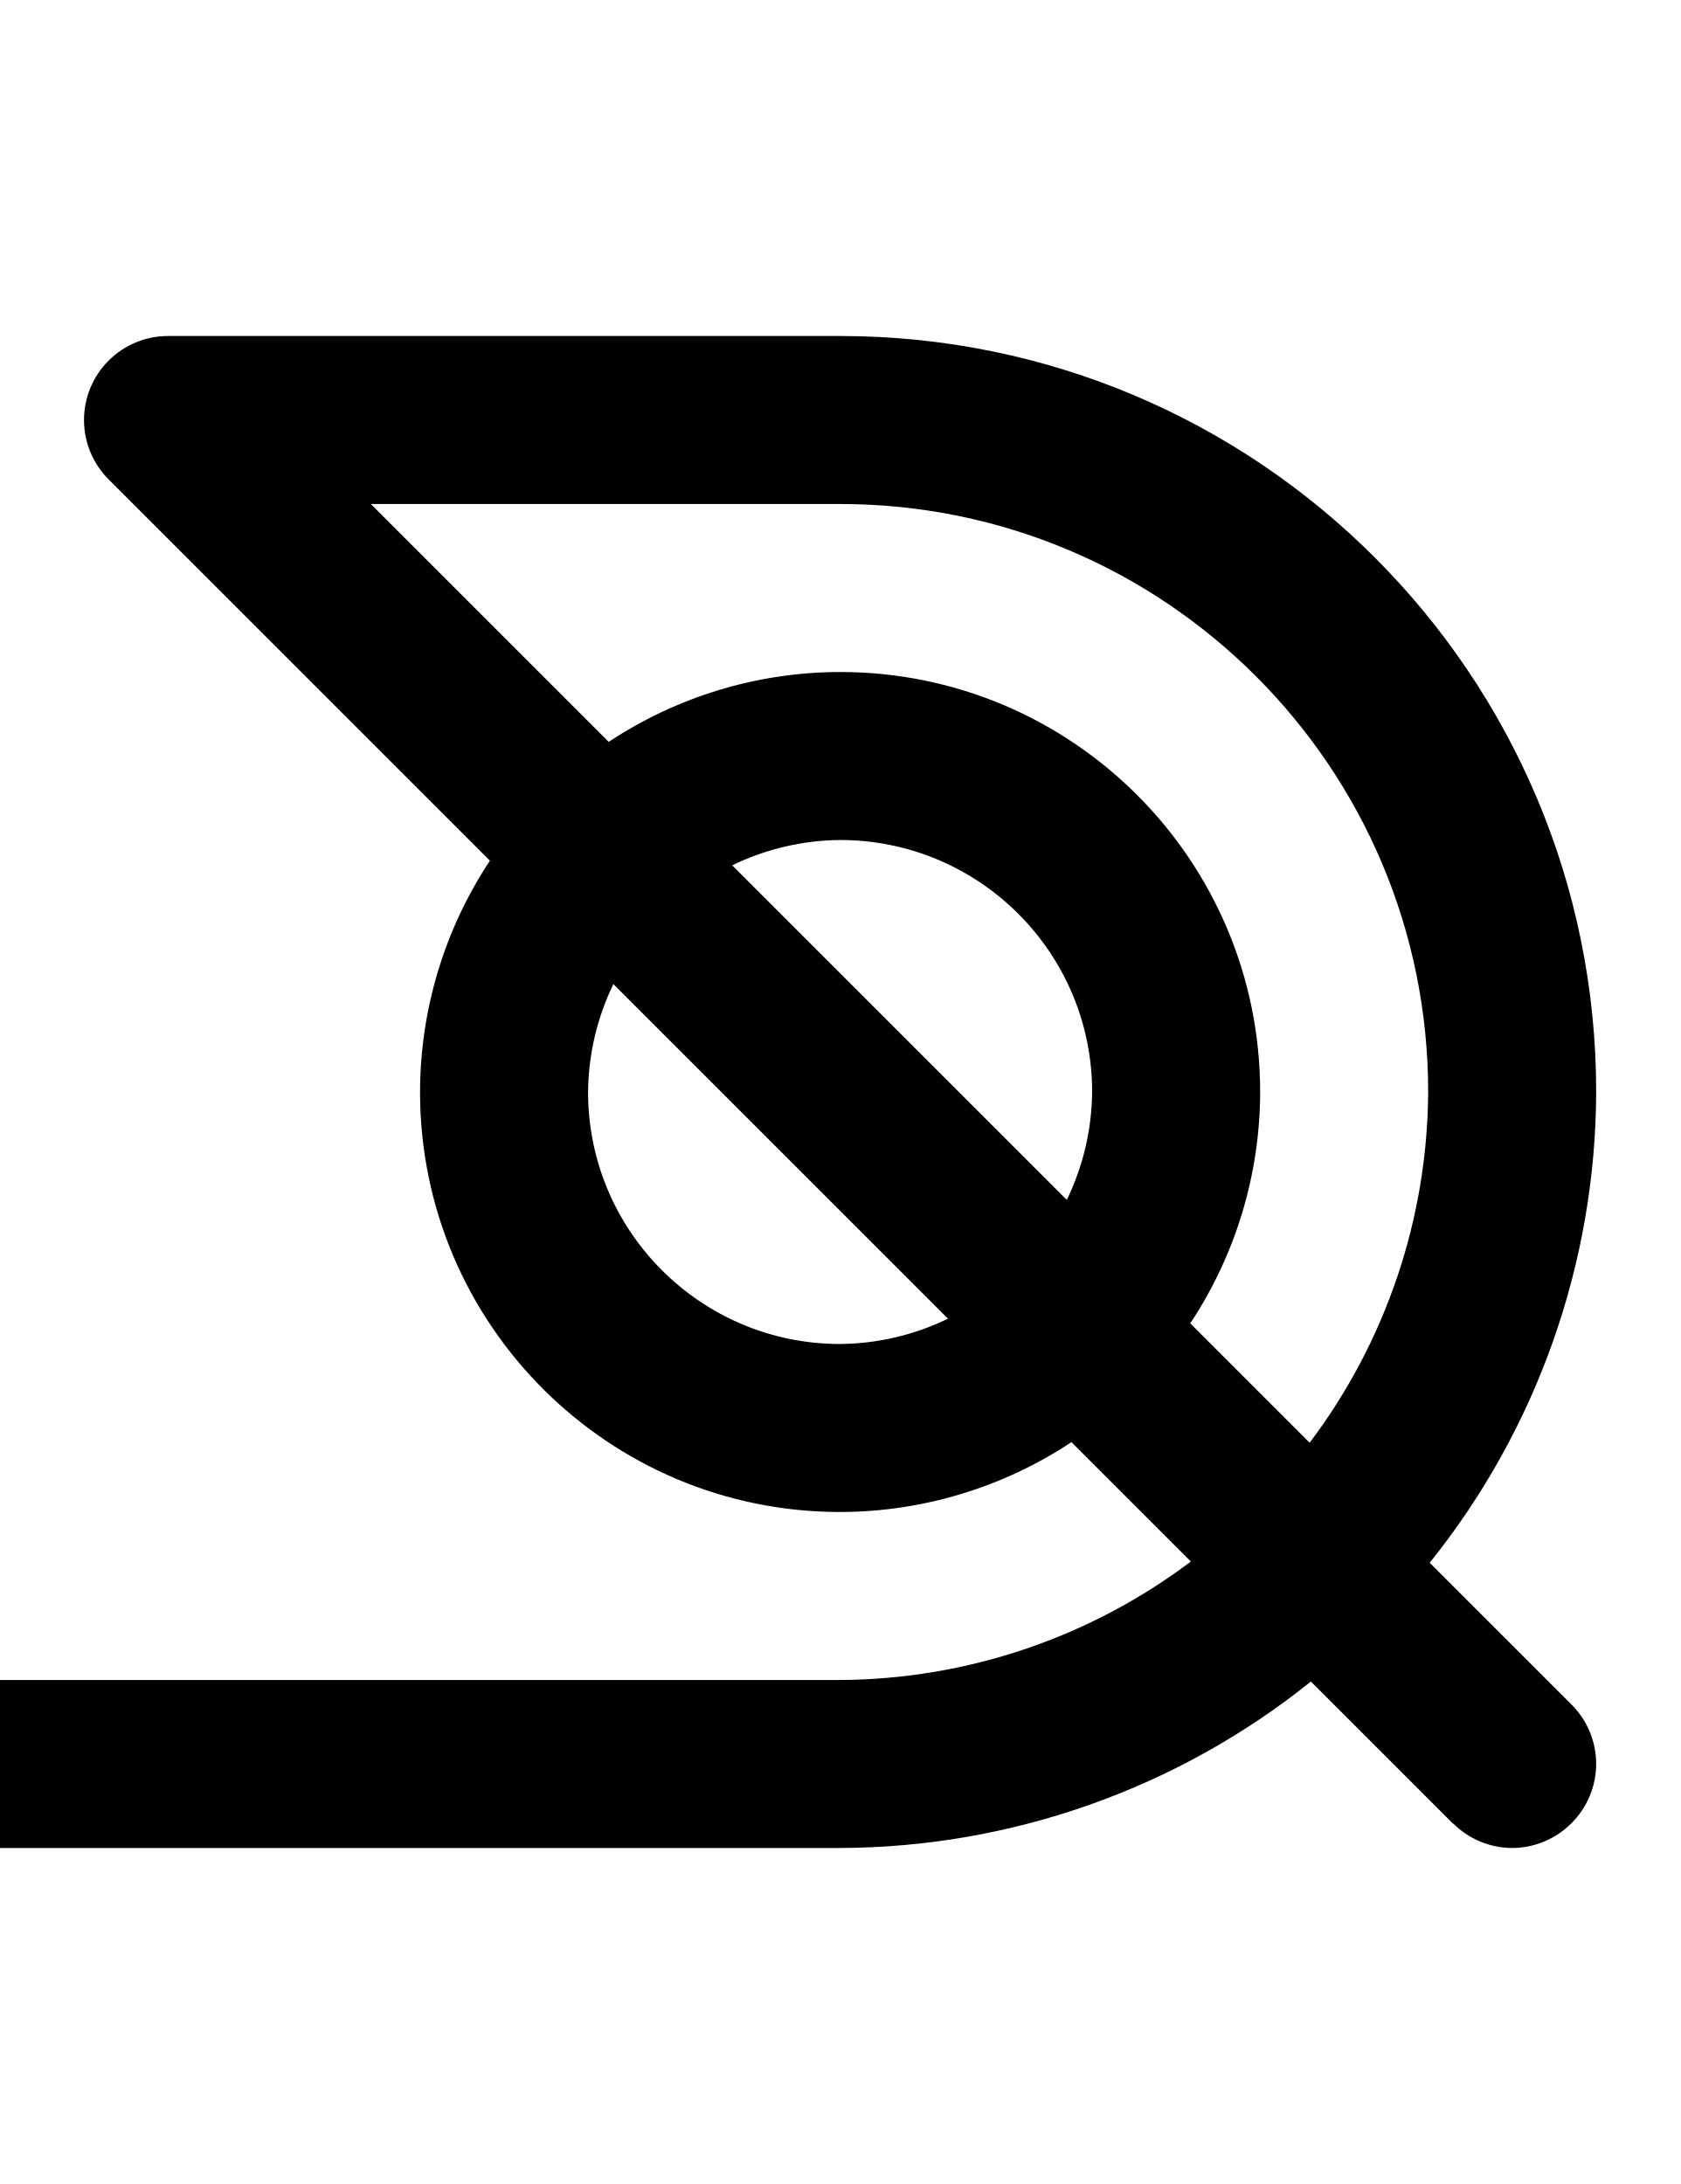
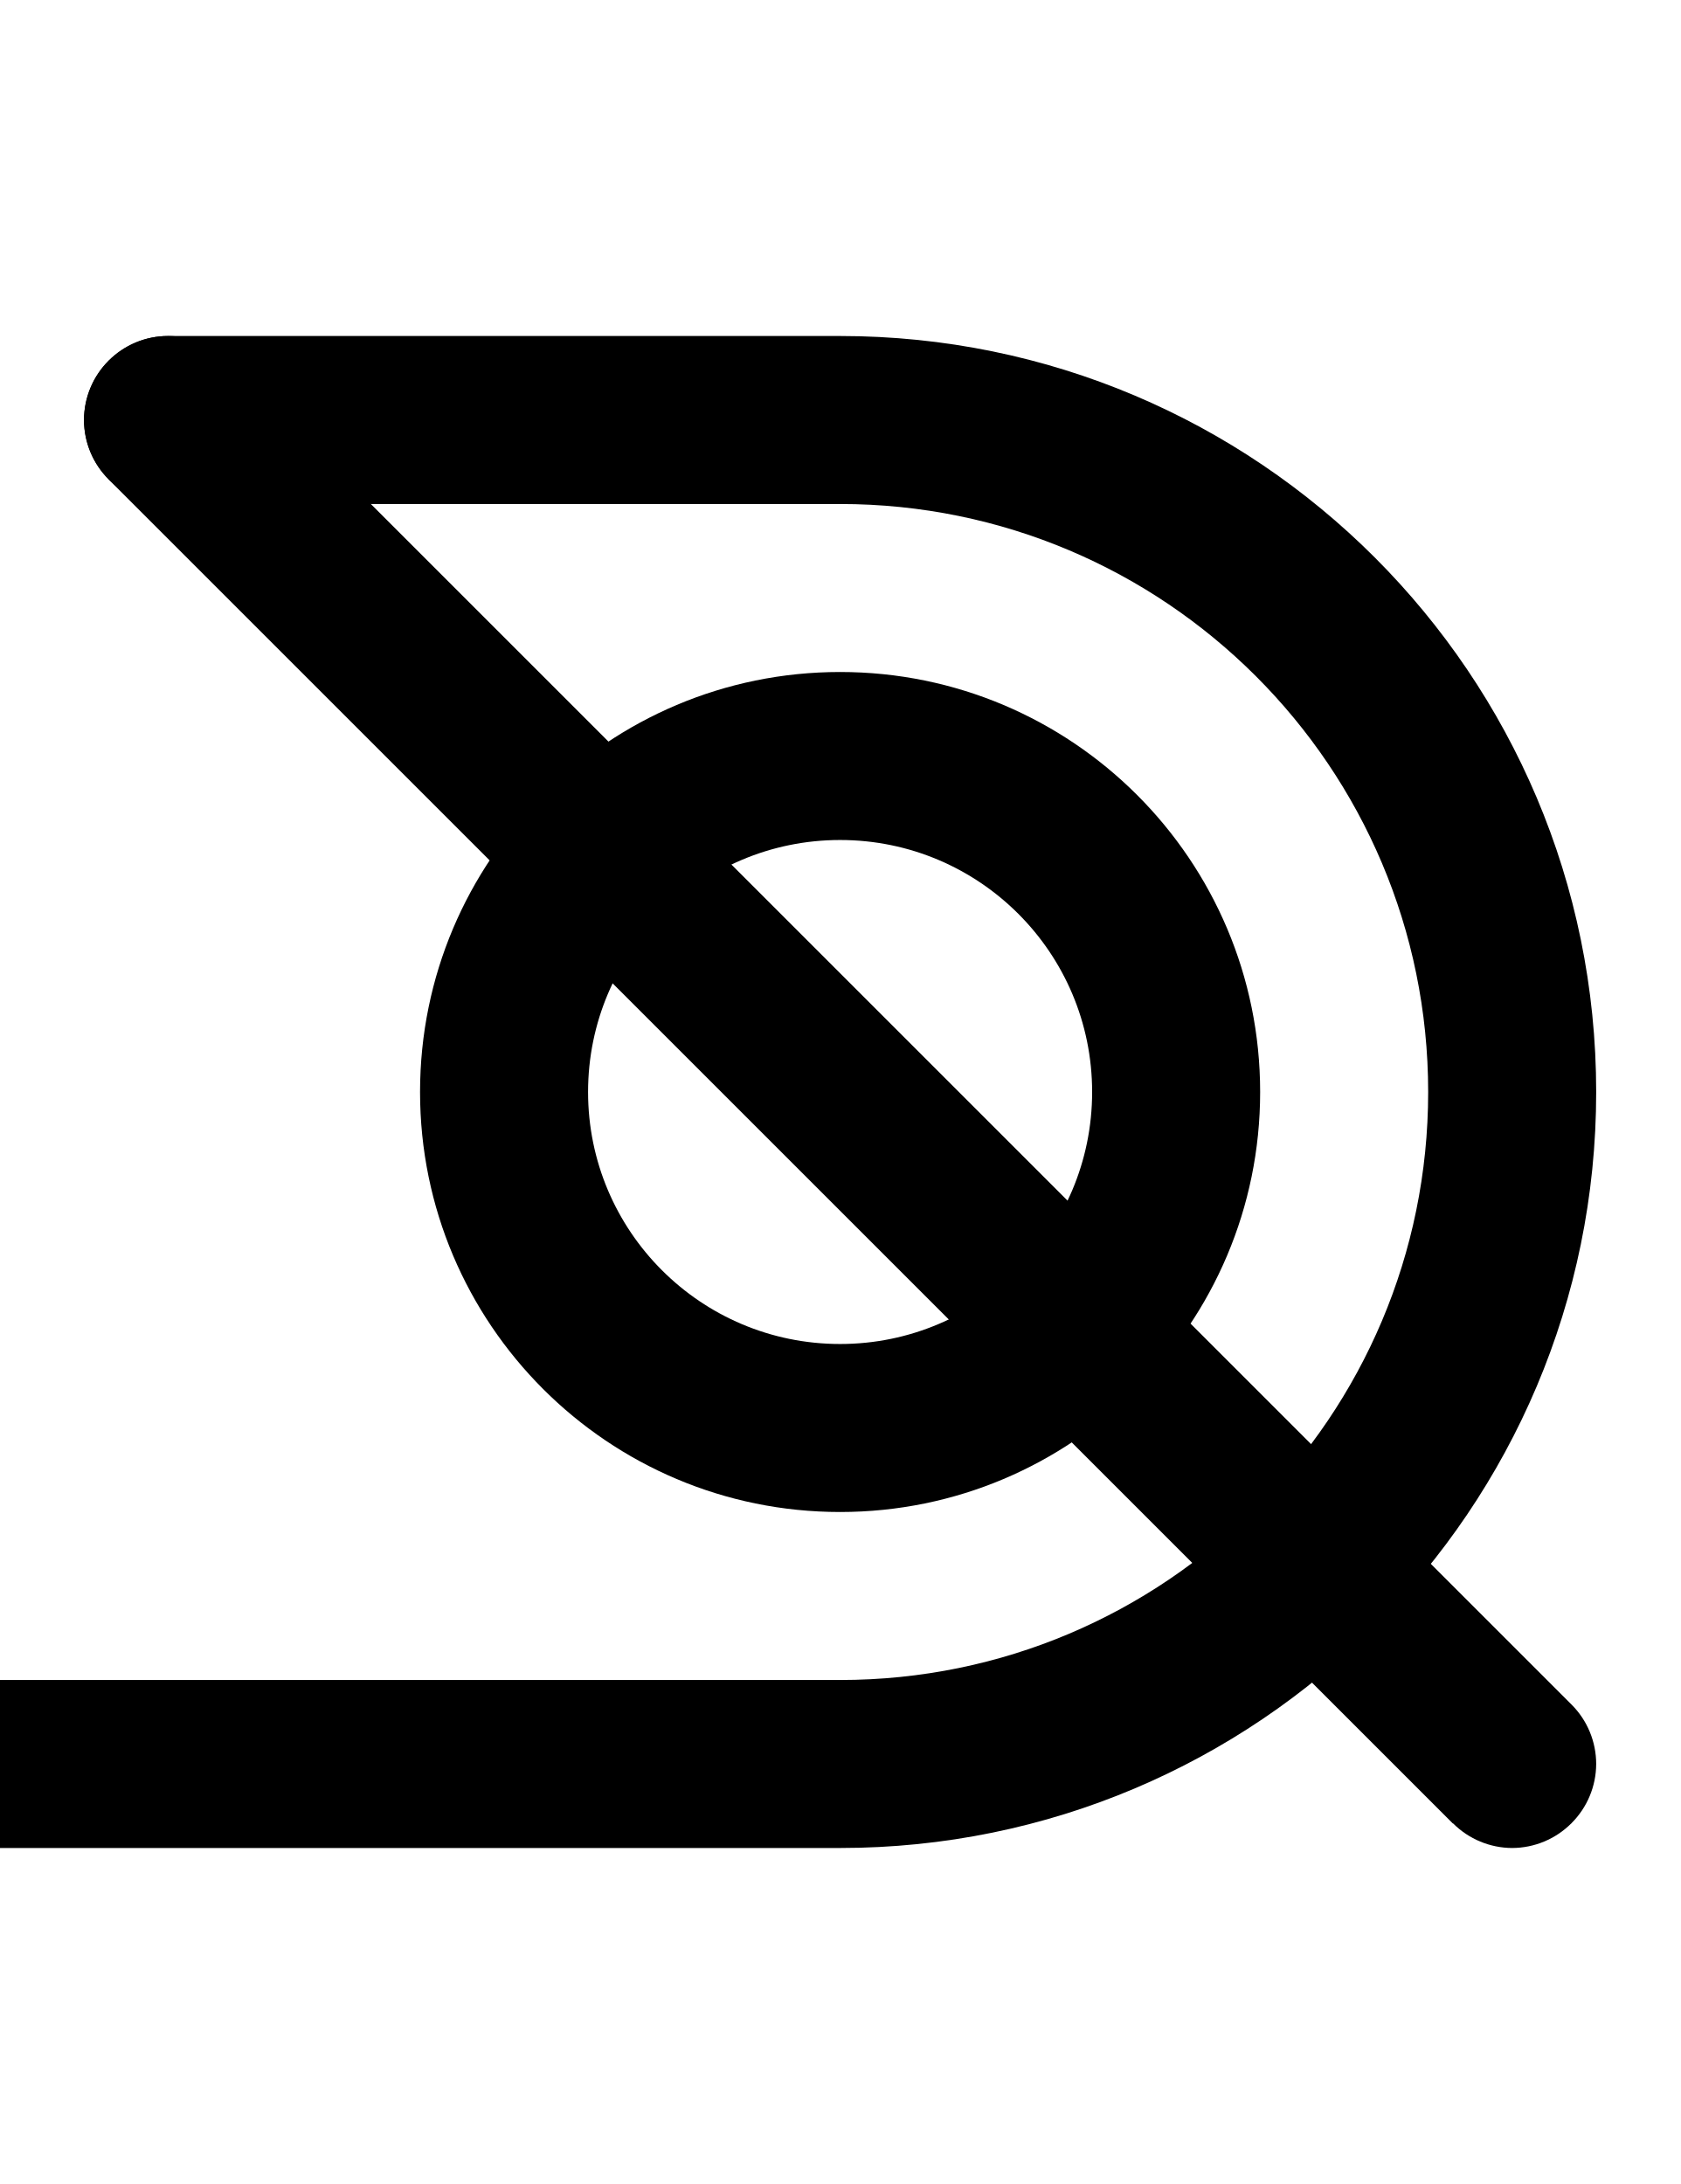
<svg xmlns="http://www.w3.org/2000/svg" width="500" height="650">
-   <path d="M 50 100 A 25 25 0 0 0 32.322 107.322 A 25 25 0 0 0 25 125 A 25 25 0 0 0 32.322 142.678 L 145.795 256.15 A 125 125 0 0 0 125 325 A 125 125 0 0 0 250 450 A 125 125 0 0 0 318.85 429.205 L 354.381 464.736 A 175 175 0 0 1 250 500 L 0 500 A 25 25 0 0 0 -25 525 A 25 25 0 0 0 0 550 L 250 550 A 225 225 0 0 0 390.105 500.461 L 432.322 542.678 L 432.412 542.678 A 25 25 0 0 0 450 550 A 25 25 0 0 0 467.588 542.678 L 467.678 542.678 L 467.678 542.588 A 25 25 0 0 0 475 525 A 25 25 0 0 0 467.678 507.322 L 425.461 465.105 A 225 225 0 0 0 475 325 A 225 225 0 0 0 250 100 L 50 100 z M 110.355 150 L 250 150 A 175 175 0 0 1 425 325 A 175 175 0 0 1 389.736 429.381 L 354.205 393.85 A 125 125 0 0 0 375 325 A 125 125 0 0 0 250 200 A 125 125 0 0 0 181.15 220.795 L 110.355 150 z M 250 250 A 75 75 0 0 1 325 325 A 75 75 0 0 1 317.465 357.109 L 217.891 257.535 A 75 75 0 0 1 250 250 z M 182.535 292.891 L 282.109 392.465 A 75 75 0 0 1 250 400 A 75 75 0 0 1 175 325 A 75 75 0 0 1 182.535 292.891 z " />
+   <path d="M 50 100 A 25 25 0 0 0 25 125 A 25 25 0 0 0 50 150 L 250 150 A 175 175 0 0 1 425 325 A 175 175 0 0 1 250 500 L 0 500 A 25 25 0 0 0 -25 525 A 25 25 0 0 0 0 550 L 250 550 A 225 225 0 0 0 475 325 A 225 225 0 0 0 250 100 L 50 100 z " />
+   <path d="M 50 100 A 25 25 0 0 0 32.412 107.322 L 32.322 107.322 L 32.322 107.412 A 25 25 0 0 0 25 125 A 25 25 0 0 0 32.322 142.588 L 32.322 142.678 L 432.322 542.678 L 432.412 542.678 A 25 25 0 0 0 450 550 A 25 25 0 0 0 467.588 542.678 L 467.678 542.678 L 467.678 542.588 A 25 25 0 0 0 475 525 A 25 25 0 0 0 467.678 507.322 L 67.678 107.322 A 25 25 0 0 0 50 100 z " />
+   <path d="M 250 200 A 125 125 0 0 0 125 325 A 125 125 0 0 0 250 450 A 125 125 0 0 0 375 325 A 125 125 0 0 0 250 200 z M 250 250 A 75 75 0 0 1 325 325 A 75 75 0 0 1 250 400 A 75 75 0 0 1 175 325 A 75 75 0 0 1 250 250 z " />
</svg>
